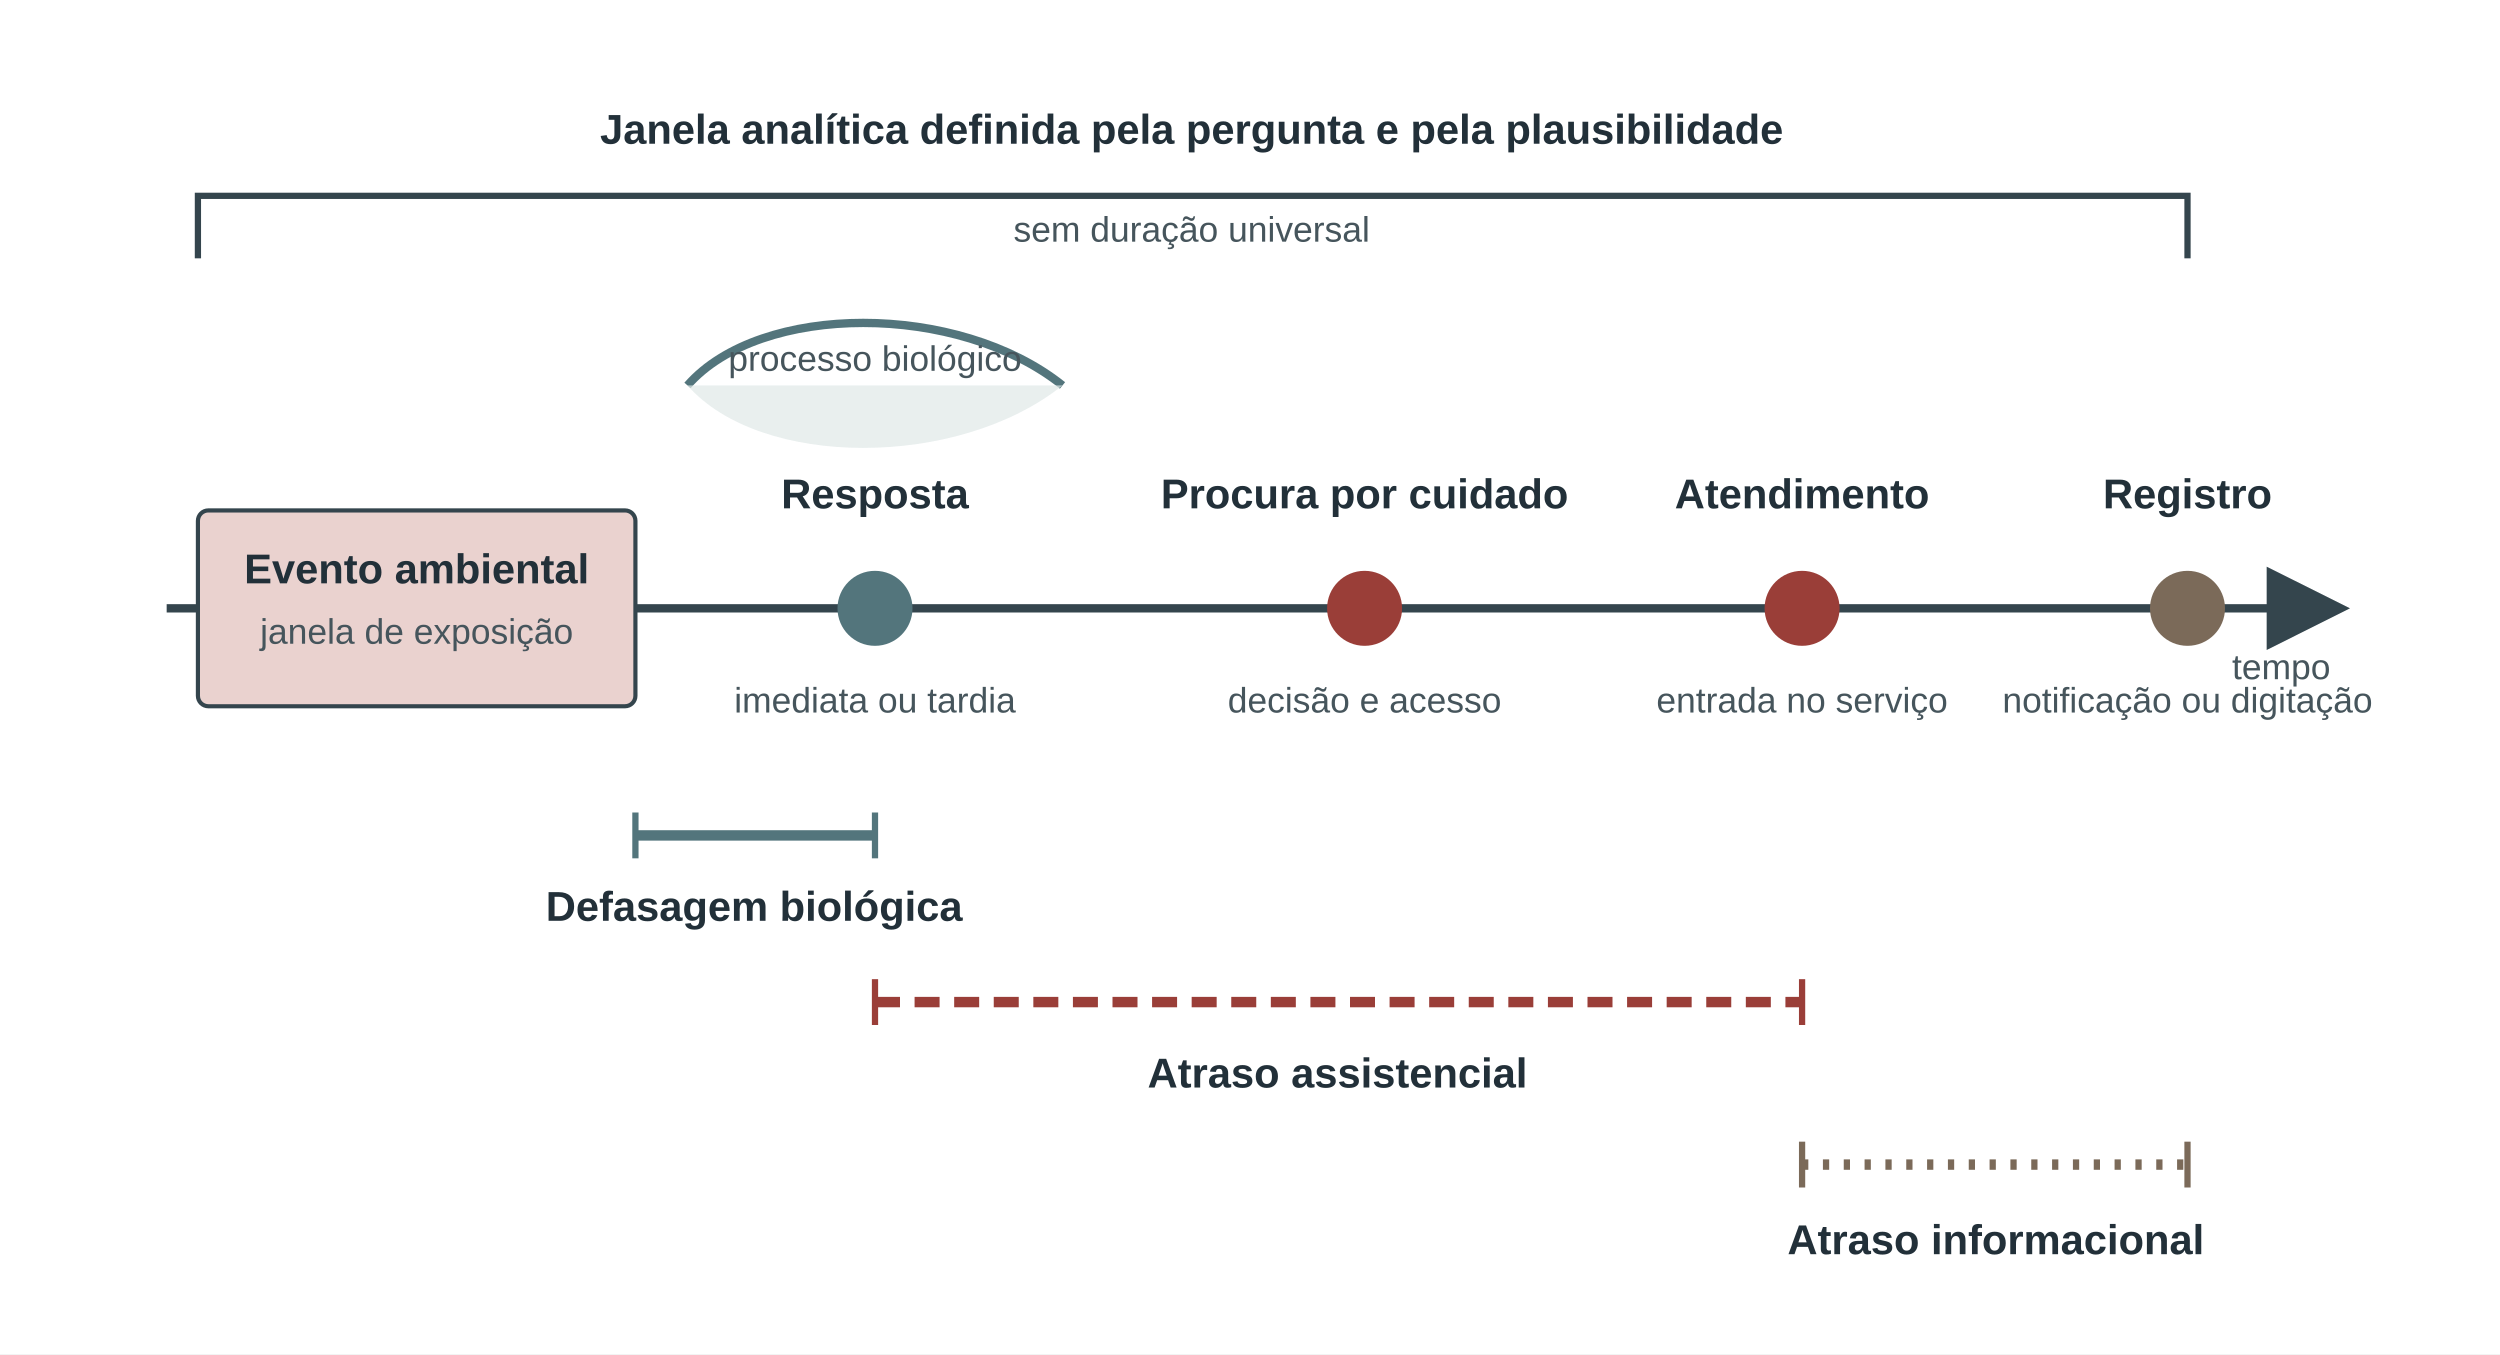
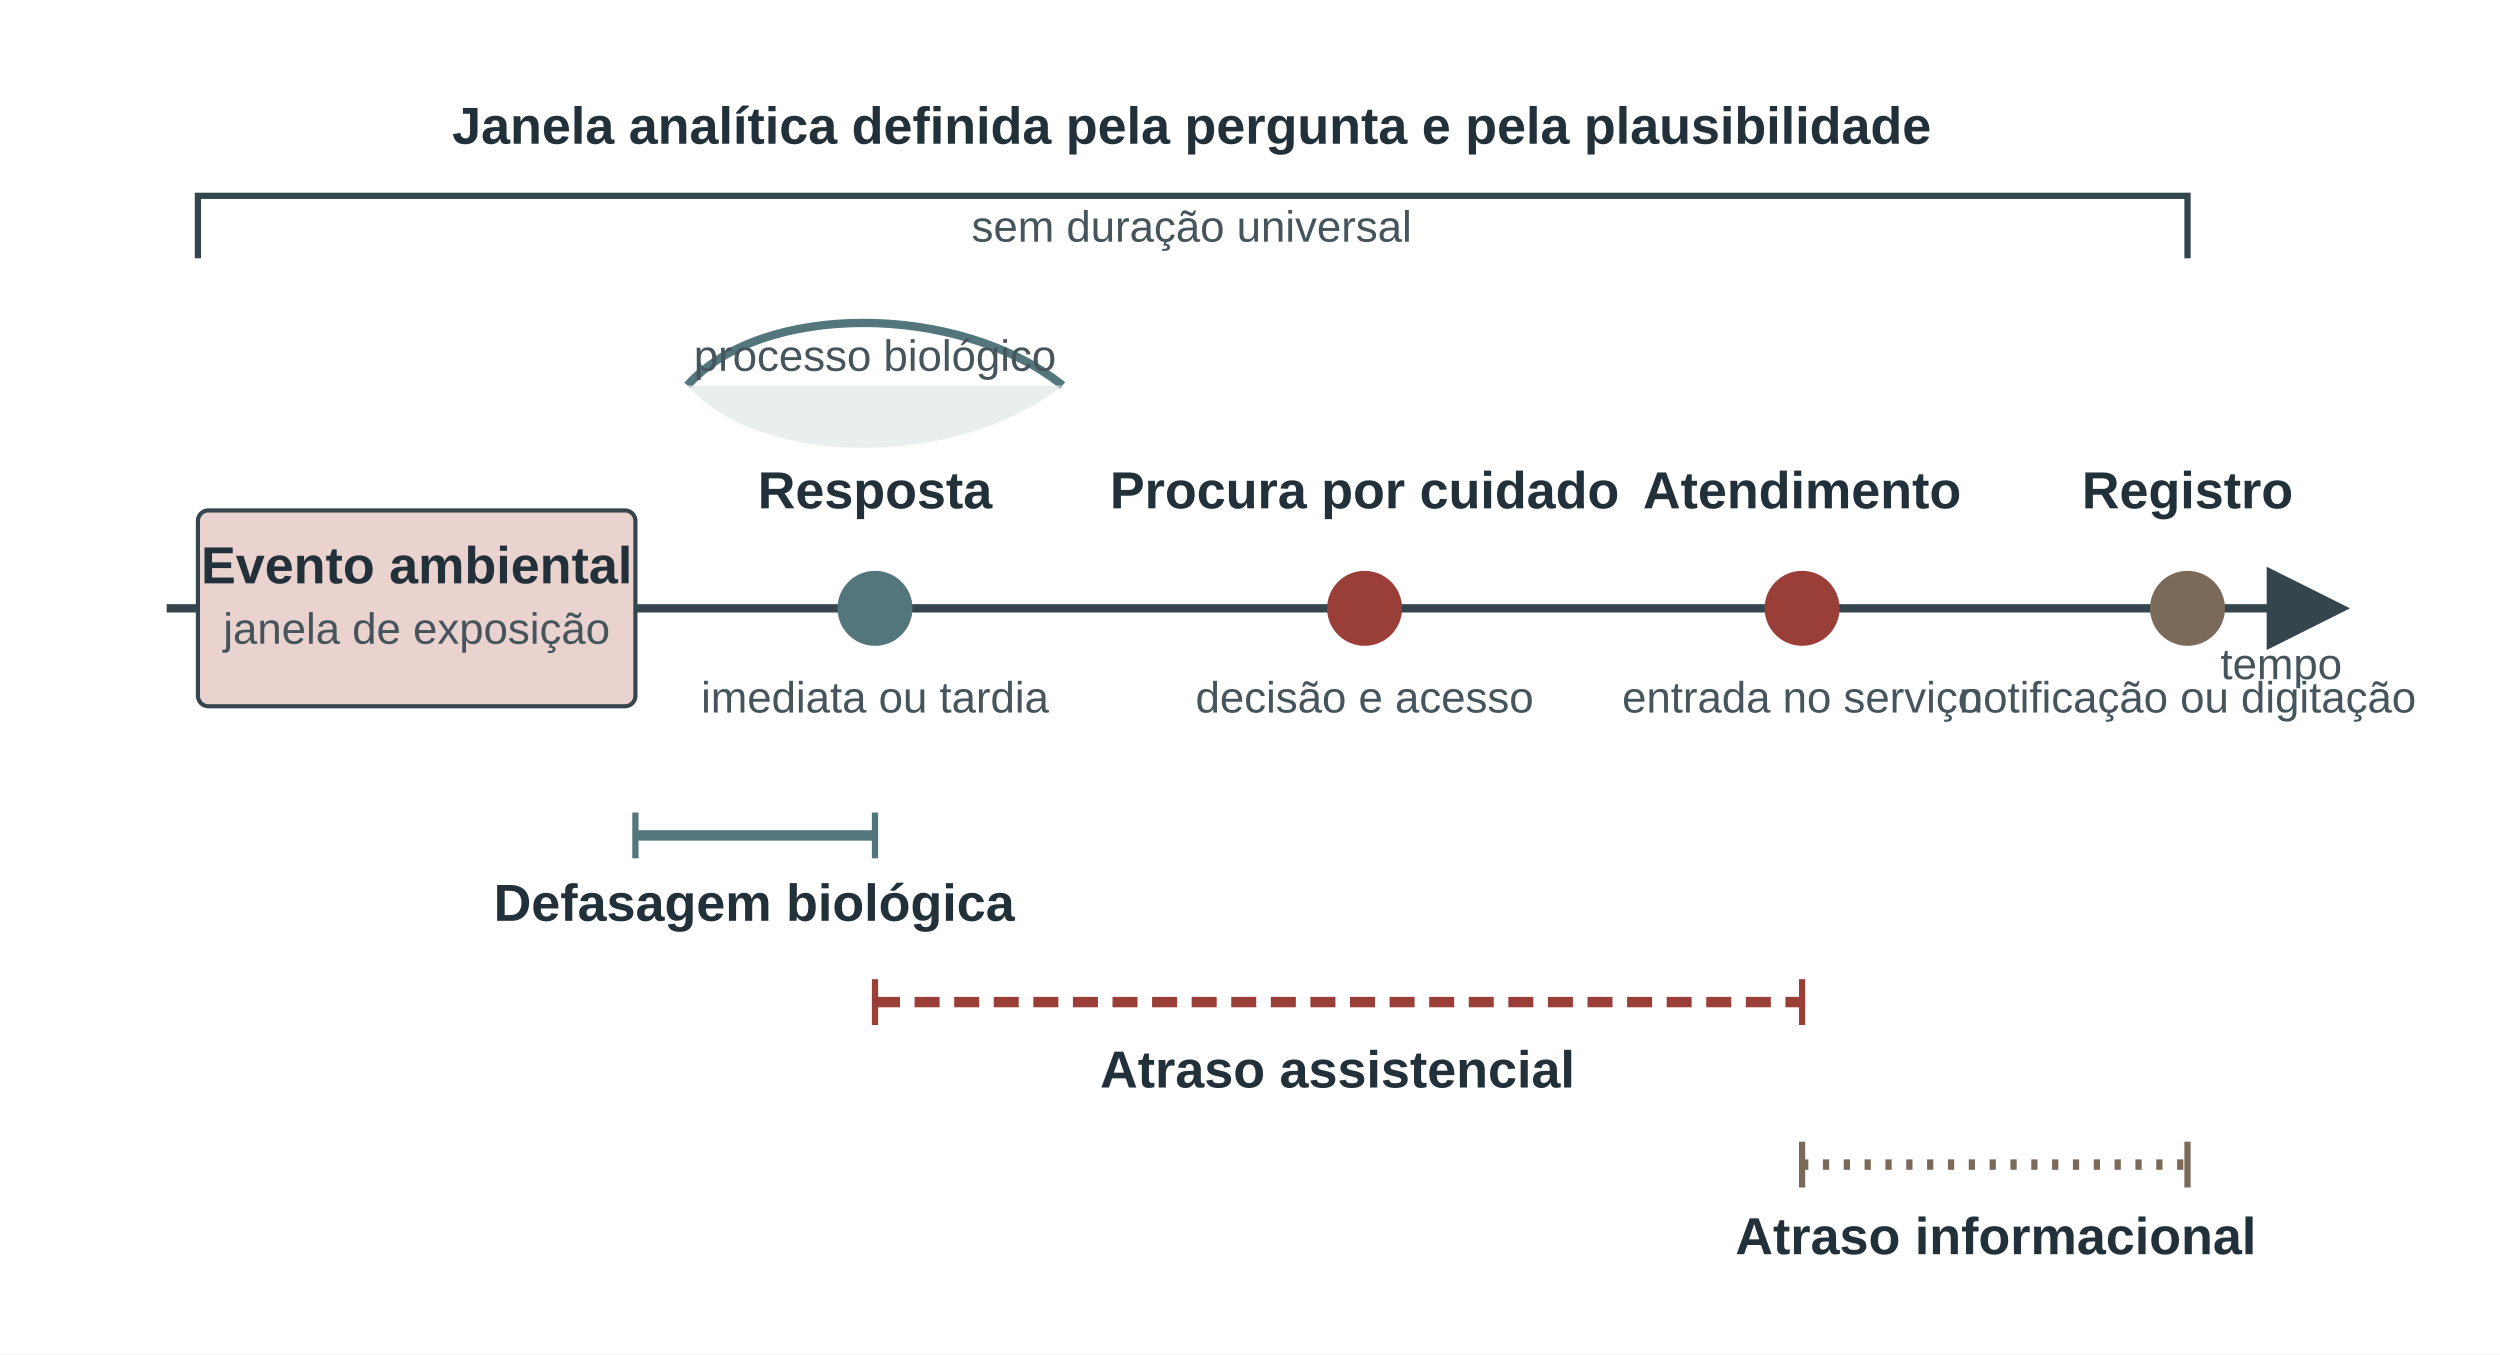
<svg xmlns="http://www.w3.org/2000/svg" viewBox="0 0 1200 650" role="img" aria-labelledby="title desc">
  <defs>
    <marker id="arrow" markerWidth="10" markerHeight="10" refX="8" refY="5" orient="auto">
      <path d="M0 0 L10 5 L0 10 Z" fill="#34454d" />
    </marker>
    <style>
-       .head{font:600 20px Arial,Helvetica,sans-serif;fill:#223039;text-anchor:middle}
-       .small{font:400 17px Arial,Helvetica,sans-serif;fill:#46555c;text-anchor:middle}
+       .head{font:600 25px Arial,Helvetica,sans-serif;fill:#223039;text-anchor:middle}
+       .small{font:400 21px Arial,Helvetica,sans-serif;fill:#46555c;text-anchor:middle}
      .event{stroke:#34454d;stroke-width:2}
      .bio{stroke:#53757c;stroke-width:5;fill:none}
      .care{stroke:#9a3e38;stroke-width:5;fill:none;stroke-dasharray:12 7}
      .info{stroke:#7b6a59;stroke-width:5;fill:none;stroke-dasharray:3 7}
    </style>
  </defs>
  <rect width="1200" height="650" fill="#ffffff" />
  <g aria-label="Linha temporal principal">
    <line x1="80" y1="292" x2="1120" y2="292" stroke="#34454d" stroke-width="4" marker-end="url(#arrow)" />
    <text class="small" x="1095" y="326">tempo</text>
    <rect x="95" y="245" width="210" height="94" rx="5" fill="#ead2cf" class="event" />
    <text class="head" x="200" y="280">Evento ambiental</text>
    <text class="small" x="200" y="309">janela de exposição</text>
    <circle cx="420" cy="292" r="18" fill="#53757c" />
    <text class="head" x="420" y="244">Resposta</text>
    <text class="small" x="420" y="342">imediata ou tardia</text>
    <circle cx="655" cy="292" r="18" fill="#9a3e38" />
    <text class="head" x="655" y="244">Procura por cuidado</text>
    <text class="small" x="655" y="342">decisão e acesso</text>
    <circle cx="865" cy="292" r="18" fill="#9a3e38" />
    <text class="head" x="865" y="244">Atendimento</text>
    <text class="small" x="865" y="342">entrada no serviço</text>
    <circle cx="1050" cy="292" r="18" fill="#7b6a59" />
    <text class="head" x="1050" y="244">Registro</text>
    <text class="small" x="1050" y="342">notificação ou digitação</text>
  </g>
  <g aria-label="Defasagens e atrasos">
    <path class="bio" d="M305 401 H420" />
    <path d="M305 390 V412 M420 390 V412" stroke="#53757c" stroke-width="3" />
    <text class="head" x="362" y="442">Defasagem biológica</text>
    <path class="care" d="M420 481 H865" />
    <path d="M420 470 V492 M865 470 V492" stroke="#9a3e38" stroke-width="3" />
    <text class="head" x="642" y="522" fill="#9a3e38">Atraso assistencial</text>
    <path class="info" d="M865 559 H1050" />
    <path d="M865 548 V570 M1050 548 V570" stroke="#7b6a59" stroke-width="3" />
    <text class="head" x="958" y="602" fill="#7b6a59">Atraso informacional</text>
  </g>
  <g aria-label="Janela analítica">
    <path d="M95 124 V94 H1050 V124" fill="none" stroke="#34454d" stroke-width="3" />
    <text class="head" x="572" y="69">Janela analítica definida pela pergunta e pela plausibilidade</text>
    <text class="small" x="572" y="116">sem duração universal</text>
  </g>
  <g aria-label="Resposta biológica pode ocupar uma janela">
    <path d="M330 185 C365 145 460 145 510 185" fill="none" stroke="#53757c" stroke-width="4" />
    <path d="M330 185 C365 225 460 225 510 185" fill="#dfe8e7" opacity=".7" />
    <text class="small" x="420" y="178">processo biológico</text>
  </g>
</svg>
